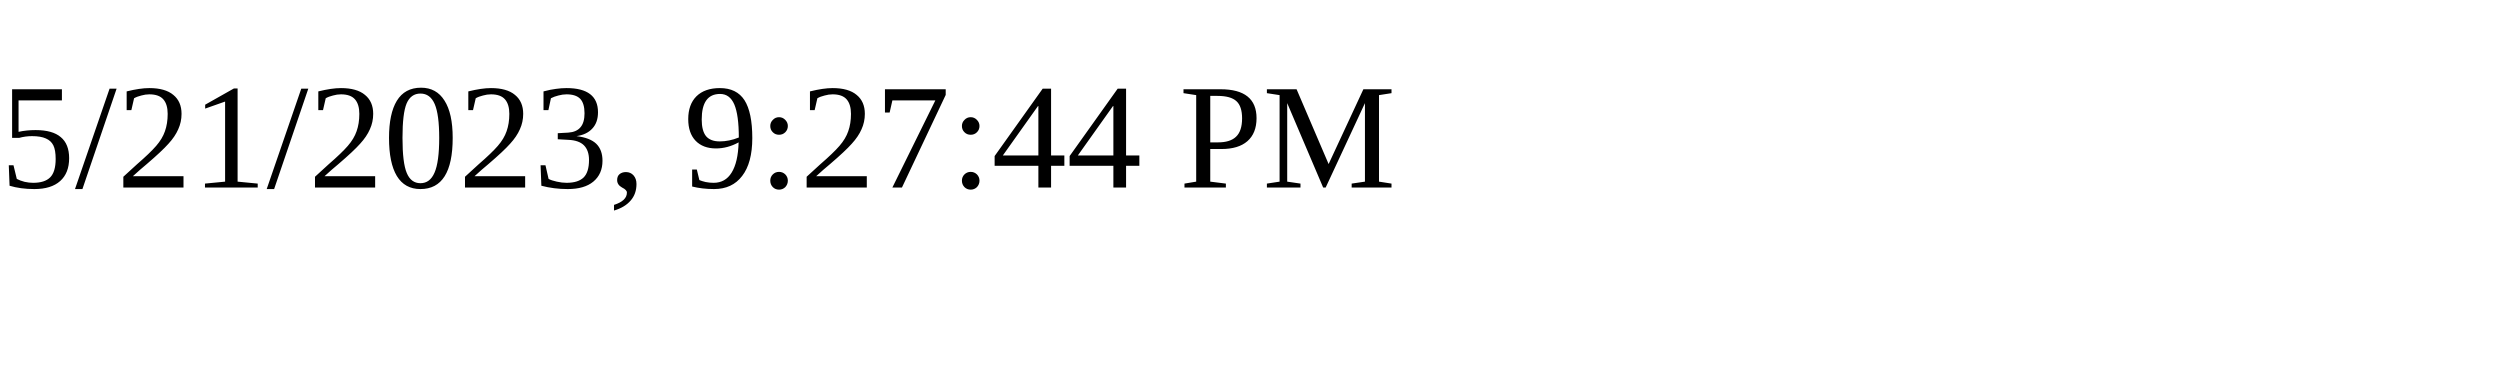
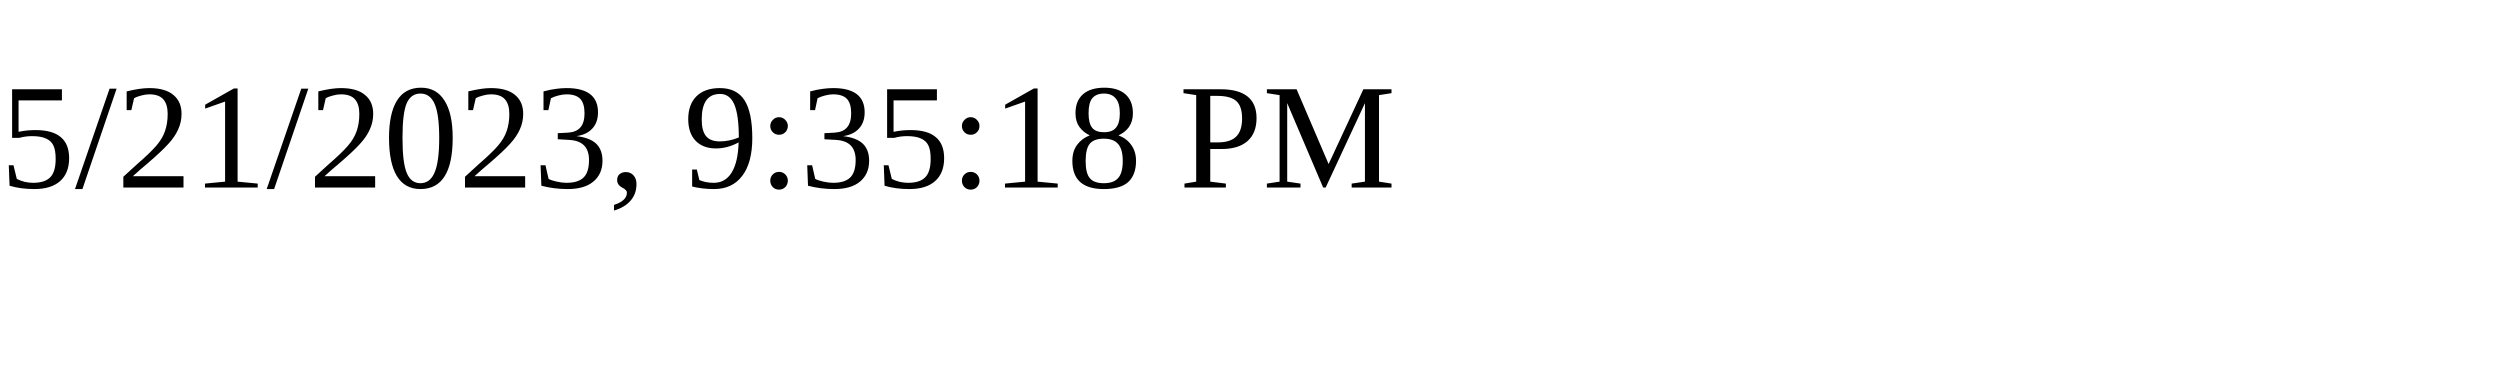
<svg xmlns="http://www.w3.org/2000/svg" height="30" width="200">
-   <text x="0" y="15">5/21/2023, 9:27:44 PM</text>
+   <text x="0" y="15">5/21/2023, 9:35:18 PM</text>
</svg>
